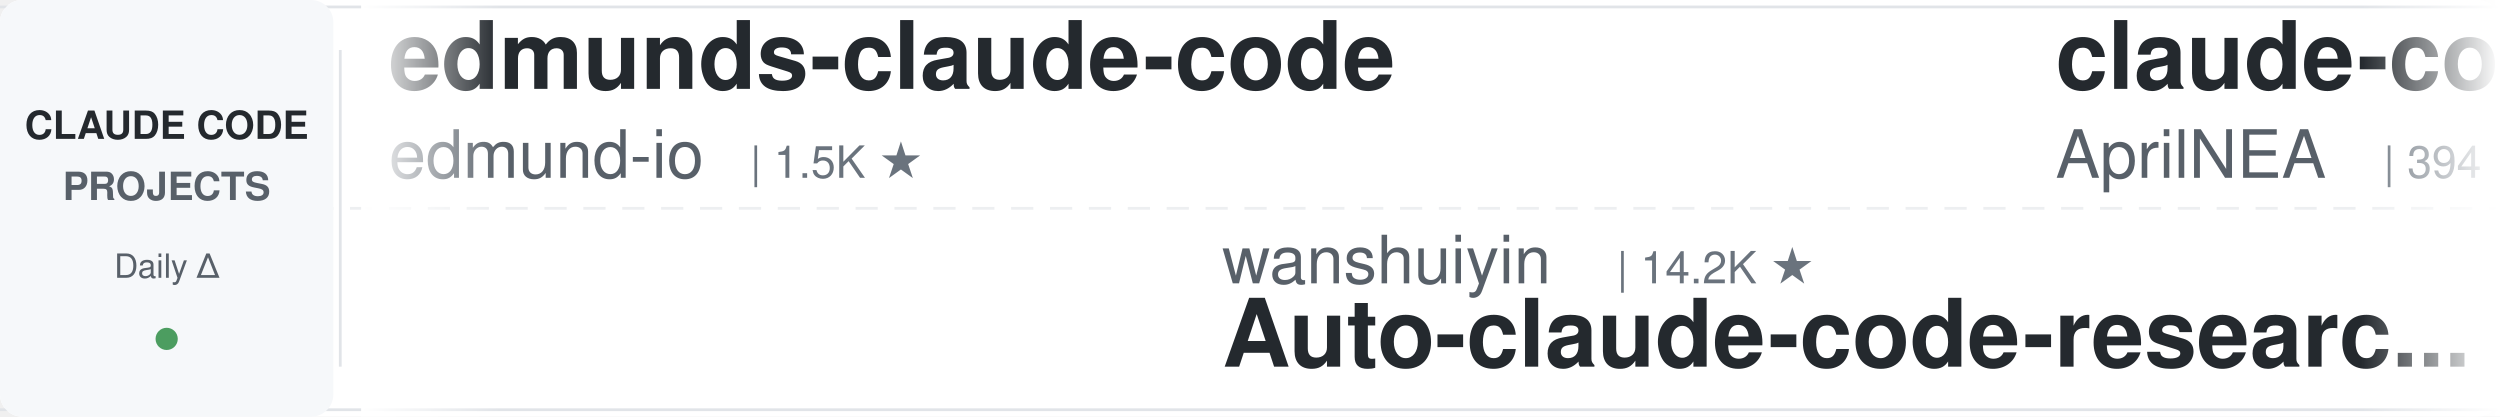
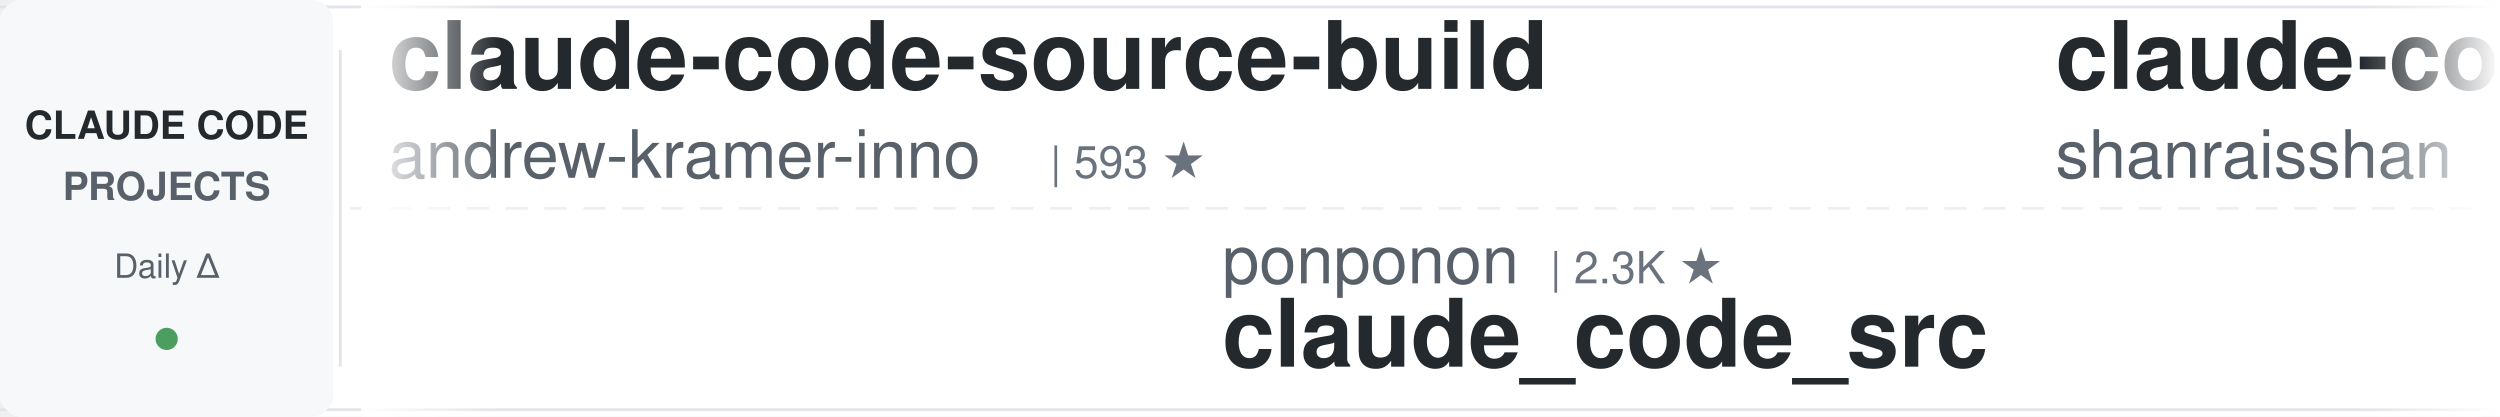
<svg xmlns="http://www.w3.org/2000/svg" width="900" height="150">
  <defs>
    <linearGradient id="leftFade" x1="0%" y1="0%" x2="100%" y2="0%">
      <stop offset="0%" style="stop-color:#ffffff;stop-opacity:1" />
      <stop offset="100%" style="stop-color:#ffffff;stop-opacity:0" />
    </linearGradient>
    <linearGradient id="rightFade" x1="0%" y1="0%" x2="100%" y2="0%">
      <stop offset="0%" style="stop-color:#ffffff;stop-opacity:0" />
      <stop offset="100%" style="stop-color:#ffffff;stop-opacity:1" />
    </linearGradient>
  </defs>
  <rect width="900" height="150" fill="#ffffff" rx="8" />
  <rect x="0" y="2" width="900" height="1" fill="#e1e4e8" />
  <rect x="0" y="147" width="900" height="1" fill="#e1e4e8" />
  <line x1="0" y1="75" x2="900" y2="75" stroke="#e1e4e8" stroke-width="1" stroke-dasharray="8 6" opacity="0.6" />
  <rect x="0" y="0" width="120" height="150" fill="#f6f8fa" rx="8" />
  <text x="60" y="50" font-family="-apple-system, BlinkMacSystemFont, 'Segoe UI', Helvetica, Arial, sans-serif" font-size="14" font-weight="600" fill="#24292e" text-anchor="middle">CLAUDE CODE</text>
  <text x="60" y="72" font-family="-apple-system, BlinkMacSystemFont, 'Segoe UI', Helvetica, Arial, sans-serif" font-size="14" font-weight="600" fill="#586069" text-anchor="middle">PROJECTS</text>
  <text x="60" y="100" font-family="-apple-system, BlinkMacSystemFont, 'Segoe UI', Helvetica, Arial, sans-serif" font-size="12" font-weight="500" fill="#586069" text-anchor="middle">Daily Δ</text>
  <circle cx="60" cy="122" r="4" fill="#22863a" opacity="0.8" />
  <rect x="122" y="18" width="1" height="114" fill="#e1e4e8" />
  <clipPath id="tickerClip">
    <rect x="130" y="0" width="770" height="150" />
  </clipPath>
  <g clip-path="url(#tickerClip)">
    <g id="tickerItems">
      <animateTransform attributeName="transform" attributeType="XML" type="translate" from="0 0" to="-3000 0" dur="54s" repeatCount="indefinite" />
      <g transform="translate(0, 0)">
-         <text x="140" y="32" font-family="-apple-system, BlinkMacSystemFont, 'Segoe UI', Helvetica, Arial, sans-serif" font-size="34" font-weight="600" fill="#24292e">edmunds-claude-code</text>
-         <text x="140" y="64" font-family="-apple-system, BlinkMacSystemFont, 'Segoe UI', Helvetica, Arial, sans-serif" font-size="24" font-weight="400" fill="#586069">edmund-io</text>
-         <text x="270" y="64" font-family="-apple-system, BlinkMacSystemFont, 'Segoe UI', Helvetica, Arial, sans-serif" font-size="16" font-weight="500" fill="#6a737d">| 1.5K ★</text>
+         <text x="140" y="32" font-family="-apple-system, BlinkMacSystemFont, 'Segoe UI', Helvetica, Arial, sans-serif" font-size="34" font-weight="600" fill="#24292e">claude-code-source-build</text>
+         <text x="140" y="64" font-family="-apple-system, BlinkMacSystemFont, 'Segoe UI', Helvetica, Arial, sans-serif" font-size="24" font-weight="400" fill="#586069">andrew-kramer-inno</text>
+         <text x="378" y="64" font-family="-apple-system, BlinkMacSystemFont, 'Segoe UI', Helvetica, Arial, sans-serif" font-size="16" font-weight="500" fill="#6a737d">| 593 ★</text>
      </g>
      <g transform="translate(300, 0)">
-         <text x="140" y="102" font-family="-apple-system, BlinkMacSystemFont, 'Segoe UI', Helvetica, Arial, sans-serif" font-size="24" font-weight="400" fill="#586069">wanshuiyin</text>
-         <text x="282" y="102" font-family="-apple-system, BlinkMacSystemFont, 'Segoe UI', Helvetica, Arial, sans-serif" font-size="16" font-weight="500" fill="#6a737d">| 14.2K ★</text>
-         <text x="140" y="132" font-family="-apple-system, BlinkMacSystemFont, 'Segoe UI', Helvetica, Arial, sans-serif" font-size="34" font-weight="600" fill="#24292e">Auto-claude-code-researc...</text>
+         <text x="140" y="102" font-family="-apple-system, BlinkMacSystemFont, 'Segoe UI', Helvetica, Arial, sans-serif" font-size="24" font-weight="400" fill="#586069">ponponon</text>
+         <text x="258" y="102" font-family="-apple-system, BlinkMacSystemFont, 'Segoe UI', Helvetica, Arial, sans-serif" font-size="16" font-weight="500" fill="#6a737d">| 2.3K ★</text>
+         <text x="140" y="132" font-family="-apple-system, BlinkMacSystemFont, 'Segoe UI', Helvetica, Arial, sans-serif" font-size="34" font-weight="600" fill="#24292e">claude_code_src</text>
      </g>
      <g transform="translate(600, 0)">
-         <text x="140" y="32" font-family="-apple-system, BlinkMacSystemFont, 'Segoe UI', Helvetica, Arial, sans-serif" font-size="34" font-weight="600" fill="#24292e">claude-code-source</text>
-         <text x="140" y="64" font-family="-apple-system, BlinkMacSystemFont, 'Segoe UI', Helvetica, Arial, sans-serif" font-size="24" font-weight="400" fill="#586069">AprilNEA</text>
-         <text x="258" y="64" font-family="-apple-system, BlinkMacSystemFont, 'Segoe UI', Helvetica, Arial, sans-serif" font-size="16" font-weight="500" fill="#6a737d">| 394 ★</text>
+         <text x="140" y="32" font-family="-apple-system, BlinkMacSystemFont, 'Segoe UI', Helvetica, Arial, sans-serif" font-size="34" font-weight="600" fill="#24292e">claude-code-best-practic...</text>
+         <text x="140" y="64" font-family="-apple-system, BlinkMacSystemFont, 'Segoe UI', Helvetica, Arial, sans-serif" font-size="24" font-weight="400" fill="#586069">shanraisshan</text>
+         <text x="306" y="64" font-family="-apple-system, BlinkMacSystemFont, 'Segoe UI', Helvetica, Arial, sans-serif" font-size="16" font-weight="500" fill="#6a737d">| 64.0K ★</text>
      </g>
      <g transform="translate(900, 0)">
-         <text x="140" y="102" font-family="-apple-system, BlinkMacSystemFont, 'Segoe UI', Helvetica, Arial, sans-serif" font-size="24" font-weight="400" fill="#586069">nicedreamzapp</text>
-         <text x="318" y="102" font-family="-apple-system, BlinkMacSystemFont, 'Segoe UI', Helvetica, Arial, sans-serif" font-size="16" font-weight="500" fill="#6a737d">| 3.1K ★</text>
-         <text x="140" y="132" font-family="-apple-system, BlinkMacSystemFont, 'Segoe UI', Helvetica, Arial, sans-serif" font-size="34" font-weight="600" fill="#24292e">claude-code-local</text>
+         <text x="140" y="102" font-family="-apple-system, BlinkMacSystemFont, 'Segoe UI', Helvetica, Arial, sans-serif" font-size="24" font-weight="400" fill="#586069">FlorianBruniaux</text>
+         <text x="342" y="102" font-family="-apple-system, BlinkMacSystemFont, 'Segoe UI', Helvetica, Arial, sans-serif" font-size="16" font-weight="500" fill="#6a737d">| 5.7K ★</text>
+         <text x="140" y="132" font-family="-apple-system, BlinkMacSystemFont, 'Segoe UI', Helvetica, Arial, sans-serif" font-size="34" font-weight="600" fill="#24292e">claude-code-ultimate-gui...</text>
      </g>
      <g transform="translate(1200, 0)">
-         <text x="140" y="32" font-family="-apple-system, BlinkMacSystemFont, 'Segoe UI', Helvetica, Arial, sans-serif" font-size="34" font-weight="600" fill="#24292e">claude-code-cheat-sheet</text>
-         <text x="140" y="64" font-family="-apple-system, BlinkMacSystemFont, 'Segoe UI', Helvetica, Arial, sans-serif" font-size="24" font-weight="400" fill="#586069">Njengah</text>
-         <text x="246" y="64" font-family="-apple-system, BlinkMacSystemFont, 'Segoe UI', Helvetica, Arial, sans-serif" font-size="16" font-weight="500" fill="#6a737d">| 1.9K ★</text>
+         <text x="140" y="32" font-family="-apple-system, BlinkMacSystemFont, 'Segoe UI', Helvetica, Arial, sans-serif" font-size="34" font-weight="600" fill="#24292e">claude-code-source</text>
+         <text x="140" y="64" font-family="-apple-system, BlinkMacSystemFont, 'Segoe UI', Helvetica, Arial, sans-serif" font-size="24" font-weight="400" fill="#586069">hangsman</text>
+         <text x="258" y="64" font-family="-apple-system, BlinkMacSystemFont, 'Segoe UI', Helvetica, Arial, sans-serif" font-size="16" font-weight="500" fill="#6a737d">| 790 ★</text>
      </g>
      <g transform="translate(1500, 0)">
-         <text x="140" y="102" font-family="-apple-system, BlinkMacSystemFont, 'Segoe UI', Helvetica, Arial, sans-serif" font-size="24" font-weight="400" fill="#586069">anthropics</text>
-         <text x="282" y="102" font-family="-apple-system, BlinkMacSystemFont, 'Segoe UI', Helvetica, Arial, sans-serif" font-size="16" font-weight="500" fill="#6a737d">| 5.8K ★</text>
-         <text x="140" y="132" font-family="-apple-system, BlinkMacSystemFont, 'Segoe UI', Helvetica, Arial, sans-serif" font-size="34" font-weight="600" fill="#24292e">claude-code-security-rev...</text>
+         <text x="140" y="102" font-family="-apple-system, BlinkMacSystemFont, 'Segoe UI', Helvetica, Arial, sans-serif" font-size="24" font-weight="400" fill="#586069">ChrisWiles</text>
+         <text x="282" y="102" font-family="-apple-system, BlinkMacSystemFont, 'Segoe UI', Helvetica, Arial, sans-serif" font-size="16" font-weight="500" fill="#6a737d">| 6.0K ★</text>
+         <text x="140" y="132" font-family="-apple-system, BlinkMacSystemFont, 'Segoe UI', Helvetica, Arial, sans-serif" font-size="34" font-weight="600" fill="#24292e">claude-code-showcase</text>
      </g>
      <g transform="translate(1800, 0)">
-         <text x="140" y="32" font-family="-apple-system, BlinkMacSystemFont, 'Segoe UI', Helvetica, Arial, sans-serif" font-size="34" font-weight="600" fill="#24292e">everything-claude-code-z...</text>
-         <text x="140" y="64" font-family="-apple-system, BlinkMacSystemFont, 'Segoe UI', Helvetica, Arial, sans-serif" font-size="24" font-weight="400" fill="#586069">xu-xiang</text>
-         <text x="258" y="64" font-family="-apple-system, BlinkMacSystemFont, 'Segoe UI', Helvetica, Arial, sans-serif" font-size="16" font-weight="500" fill="#6a737d">| 1.8K ★</text>
+         <text x="140" y="32" font-family="-apple-system, BlinkMacSystemFont, 'Segoe UI', Helvetica, Arial, sans-serif" font-size="34" font-weight="600" fill="#24292e">Claude-Code-Game-Studios</text>
+         <text x="140" y="64" font-family="-apple-system, BlinkMacSystemFont, 'Segoe UI', Helvetica, Arial, sans-serif" font-size="24" font-weight="400" fill="#586069">Donchitos</text>
+         <text x="270" y="64" font-family="-apple-system, BlinkMacSystemFont, 'Segoe UI', Helvetica, Arial, sans-serif" font-size="16" font-weight="500" fill="#6a737d">| 23.6K ★</text>
      </g>
      <g transform="translate(2100, 0)">
-         <text x="140" y="102" font-family="-apple-system, BlinkMacSystemFont, 'Segoe UI', Helvetica, Arial, sans-serif" font-size="24" font-weight="400" fill="#586069">lorryjovens-hub</text>
-         <text x="342" y="102" font-family="-apple-system, BlinkMacSystemFont, 'Segoe UI', Helvetica, Arial, sans-serif" font-size="16" font-weight="500" fill="#6a737d">| 1.7K ★</text>
-         <text x="140" y="132" font-family="-apple-system, BlinkMacSystemFont, 'Segoe UI', Helvetica, Arial, sans-serif" font-size="34" font-weight="600" fill="#24292e">claude-code-rust</text>
+         <text x="140" y="102" font-family="-apple-system, BlinkMacSystemFont, 'Segoe UI', Helvetica, Arial, sans-serif" font-size="24" font-weight="400" fill="#586069">alejandrobalderas</text>
+         <text x="366" y="102" font-family="-apple-system, BlinkMacSystemFont, 'Segoe UI', Helvetica, Arial, sans-serif" font-size="16" font-weight="500" fill="#6a737d">| 2.7K ★</text>
+         <text x="140" y="132" font-family="-apple-system, BlinkMacSystemFont, 'Segoe UI', Helvetica, Arial, sans-serif" font-size="34" font-weight="600" fill="#24292e">claude-code-from-source</text>
      </g>
      <g transform="translate(2400, 0)">
-         <text x="140" y="32" font-family="-apple-system, BlinkMacSystemFont, 'Segoe UI', Helvetica, Arial, sans-serif" font-size="34" font-weight="600" fill="#24292e">claude-code-action</text>
-         <text x="140" y="64" font-family="-apple-system, BlinkMacSystemFont, 'Segoe UI', Helvetica, Arial, sans-serif" font-size="24" font-weight="400" fill="#586069">anthropics</text>
-         <text x="282" y="64" font-family="-apple-system, BlinkMacSystemFont, 'Segoe UI', Helvetica, Arial, sans-serif" font-size="16" font-weight="500" fill="#6a737d">| 8.5K ★</text>
+         <text x="140" y="32" font-family="-apple-system, BlinkMacSystemFont, 'Segoe UI', Helvetica, Arial, sans-serif" font-size="34" font-weight="600" fill="#24292e">claude_codex_bridge</text>
+         <text x="140" y="64" font-family="-apple-system, BlinkMacSystemFont, 'Segoe UI', Helvetica, Arial, sans-serif" font-size="24" font-weight="400" fill="#586069">SeemSeam</text>
+         <text x="258" y="64" font-family="-apple-system, BlinkMacSystemFont, 'Segoe UI', Helvetica, Arial, sans-serif" font-size="16" font-weight="500" fill="#6a737d">| 3.4K ★</text>
      </g>
      <g transform="translate(2700, 0)">
-         <text x="140" y="102" font-family="-apple-system, BlinkMacSystemFont, 'Segoe UI', Helvetica, Arial, sans-serif" font-size="24" font-weight="400" fill="#586069">RichardAtCT</text>
-         <text x="294" y="102" font-family="-apple-system, BlinkMacSystemFont, 'Segoe UI', Helvetica, Arial, sans-serif" font-size="16" font-weight="500" fill="#6a737d">| 2.7K ★</text>
-         <text x="140" y="132" font-family="-apple-system, BlinkMacSystemFont, 'Segoe UI', Helvetica, Arial, sans-serif" font-size="34" font-weight="600" fill="#24292e">claude-code-telegram</text>
+         <text x="140" y="102" font-family="-apple-system, BlinkMacSystemFont, 'Segoe UI', Helvetica, Arial, sans-serif" font-size="24" font-weight="400" fill="#586069">AprilNEA</text>
+         <text x="258" y="102" font-family="-apple-system, BlinkMacSystemFont, 'Segoe UI', Helvetica, Arial, sans-serif" font-size="16" font-weight="500" fill="#6a737d">| 394 ★</text>
+         <text x="140" y="132" font-family="-apple-system, BlinkMacSystemFont, 'Segoe UI', Helvetica, Arial, sans-serif" font-size="34" font-weight="600" fill="#24292e">claude-code-source</text>
      </g>
      <g transform="translate(3000, 0)">
-         <text x="140" y="32" font-family="-apple-system, BlinkMacSystemFont, 'Segoe UI', Helvetica, Arial, sans-serif" font-size="34" font-weight="600" fill="#24292e">edmunds-claude-code</text>
-         <text x="140" y="64" font-family="-apple-system, BlinkMacSystemFont, 'Segoe UI', Helvetica, Arial, sans-serif" font-size="24" font-weight="400" fill="#586069">edmund-io</text>
-         <text x="270" y="64" font-family="-apple-system, BlinkMacSystemFont, 'Segoe UI', Helvetica, Arial, sans-serif" font-size="16" font-weight="500" fill="#6a737d">| 1.5K ★</text>
+         <text x="140" y="32" font-family="-apple-system, BlinkMacSystemFont, 'Segoe UI', Helvetica, Arial, sans-serif" font-size="34" font-weight="600" fill="#24292e">claude-code-source-build</text>
+         <text x="140" y="64" font-family="-apple-system, BlinkMacSystemFont, 'Segoe UI', Helvetica, Arial, sans-serif" font-size="24" font-weight="400" fill="#586069">andrew-kramer-inno</text>
+         <text x="378" y="64" font-family="-apple-system, BlinkMacSystemFont, 'Segoe UI', Helvetica, Arial, sans-serif" font-size="16" font-weight="500" fill="#6a737d">| 593 ★</text>
      </g>
      <g transform="translate(3300, 0)">
-         <text x="140" y="102" font-family="-apple-system, BlinkMacSystemFont, 'Segoe UI', Helvetica, Arial, sans-serif" font-size="24" font-weight="400" fill="#586069">wanshuiyin</text>
-         <text x="282" y="102" font-family="-apple-system, BlinkMacSystemFont, 'Segoe UI', Helvetica, Arial, sans-serif" font-size="16" font-weight="500" fill="#6a737d">| 14.2K ★</text>
-         <text x="140" y="132" font-family="-apple-system, BlinkMacSystemFont, 'Segoe UI', Helvetica, Arial, sans-serif" font-size="34" font-weight="600" fill="#24292e">Auto-claude-code-researc...</text>
+         <text x="140" y="102" font-family="-apple-system, BlinkMacSystemFont, 'Segoe UI', Helvetica, Arial, sans-serif" font-size="24" font-weight="400" fill="#586069">ponponon</text>
+         <text x="258" y="102" font-family="-apple-system, BlinkMacSystemFont, 'Segoe UI', Helvetica, Arial, sans-serif" font-size="16" font-weight="500" fill="#6a737d">| 2.3K ★</text>
+         <text x="140" y="132" font-family="-apple-system, BlinkMacSystemFont, 'Segoe UI', Helvetica, Arial, sans-serif" font-size="34" font-weight="600" fill="#24292e">claude_code_src</text>
      </g>
      <g transform="translate(3600, 0)">
-         <text x="140" y="32" font-family="-apple-system, BlinkMacSystemFont, 'Segoe UI', Helvetica, Arial, sans-serif" font-size="34" font-weight="600" fill="#24292e">claude-code-source</text>
-         <text x="140" y="64" font-family="-apple-system, BlinkMacSystemFont, 'Segoe UI', Helvetica, Arial, sans-serif" font-size="24" font-weight="400" fill="#586069">AprilNEA</text>
-         <text x="258" y="64" font-family="-apple-system, BlinkMacSystemFont, 'Segoe UI', Helvetica, Arial, sans-serif" font-size="16" font-weight="500" fill="#6a737d">| 394 ★</text>
+         <text x="140" y="32" font-family="-apple-system, BlinkMacSystemFont, 'Segoe UI', Helvetica, Arial, sans-serif" font-size="34" font-weight="600" fill="#24292e">claude-code-best-practic...</text>
+         <text x="140" y="64" font-family="-apple-system, BlinkMacSystemFont, 'Segoe UI', Helvetica, Arial, sans-serif" font-size="24" font-weight="400" fill="#586069">shanraisshan</text>
+         <text x="306" y="64" font-family="-apple-system, BlinkMacSystemFont, 'Segoe UI', Helvetica, Arial, sans-serif" font-size="16" font-weight="500" fill="#6a737d">| 64.0K ★</text>
      </g>
      <g transform="translate(3900, 0)">
-         <text x="140" y="102" font-family="-apple-system, BlinkMacSystemFont, 'Segoe UI', Helvetica, Arial, sans-serif" font-size="24" font-weight="400" fill="#586069">nicedreamzapp</text>
-         <text x="318" y="102" font-family="-apple-system, BlinkMacSystemFont, 'Segoe UI', Helvetica, Arial, sans-serif" font-size="16" font-weight="500" fill="#6a737d">| 3.1K ★</text>
-         <text x="140" y="132" font-family="-apple-system, BlinkMacSystemFont, 'Segoe UI', Helvetica, Arial, sans-serif" font-size="34" font-weight="600" fill="#24292e">claude-code-local</text>
+         <text x="140" y="102" font-family="-apple-system, BlinkMacSystemFont, 'Segoe UI', Helvetica, Arial, sans-serif" font-size="24" font-weight="400" fill="#586069">FlorianBruniaux</text>
+         <text x="342" y="102" font-family="-apple-system, BlinkMacSystemFont, 'Segoe UI', Helvetica, Arial, sans-serif" font-size="16" font-weight="500" fill="#6a737d">| 5.7K ★</text>
+         <text x="140" y="132" font-family="-apple-system, BlinkMacSystemFont, 'Segoe UI', Helvetica, Arial, sans-serif" font-size="34" font-weight="600" fill="#24292e">claude-code-ultimate-gui...</text>
      </g>
    </g>
  </g>
  <rect x="130" y="0" width="50" height="150" fill="url(#leftFade)" />
  <rect x="850" y="0" width="50" height="150" fill="url(#rightFade)" />
</svg>
